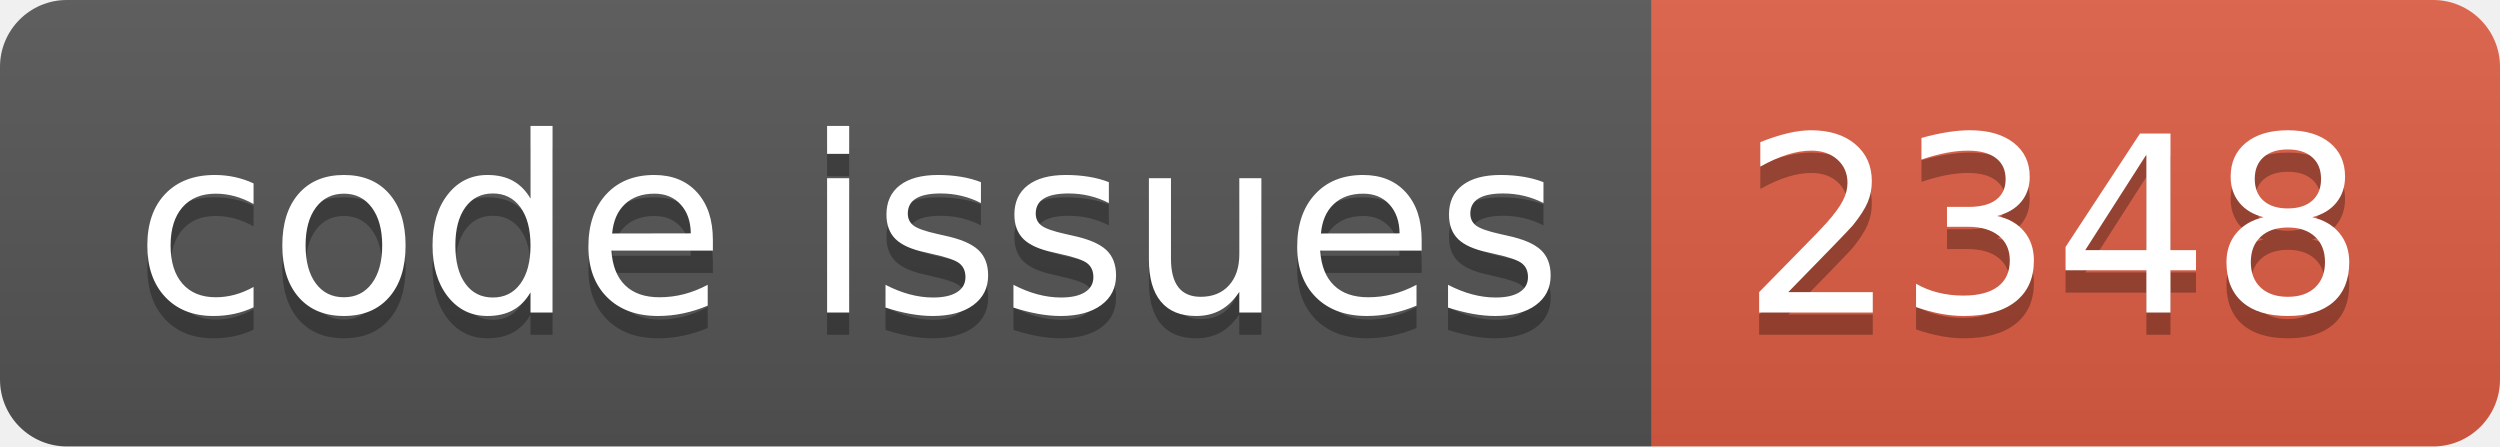
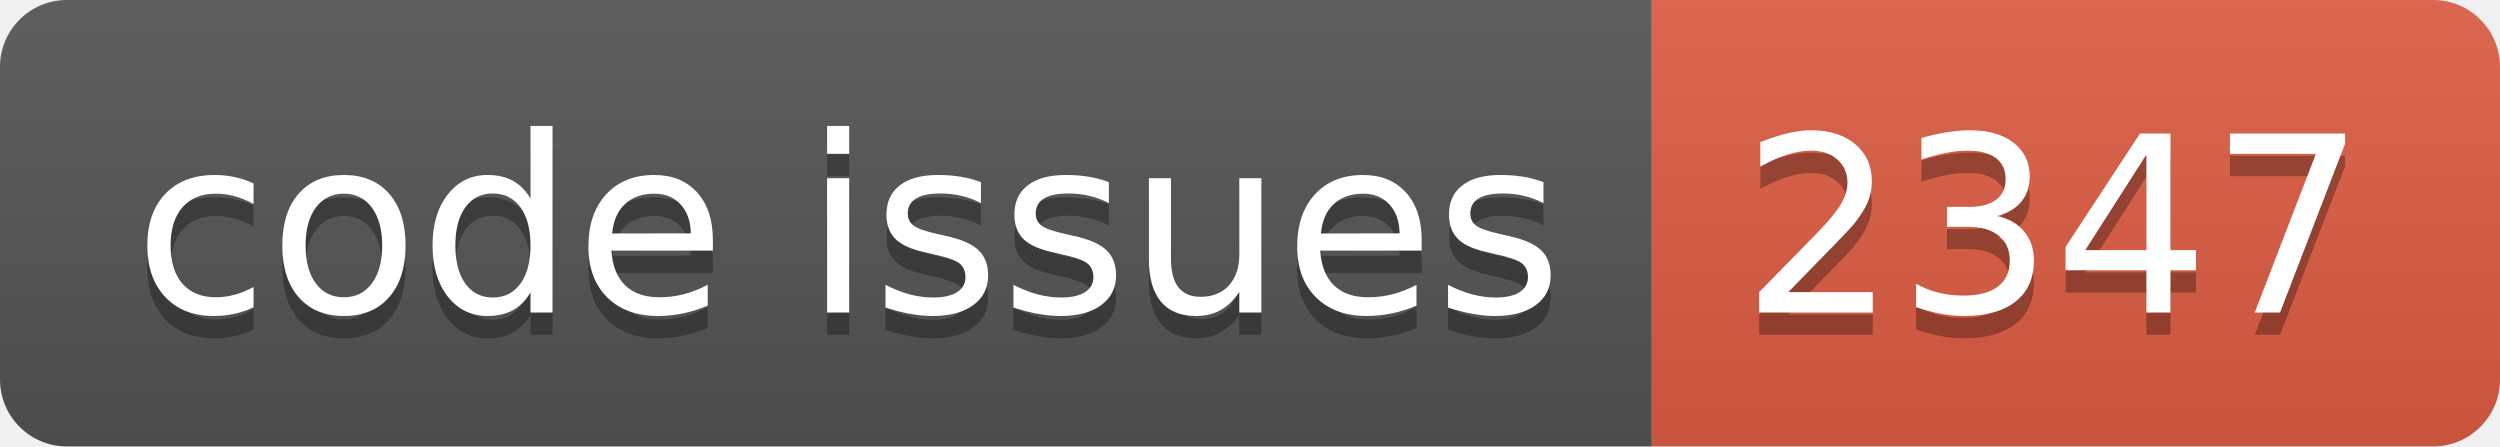
<svg xmlns="http://www.w3.org/2000/svg" width="112.0" height="20">
  <linearGradient id="smooth" x2="0" y2="100%">
    <stop offset="0" stop-color="#bbb" stop-opacity=".1" />
    <stop offset="1" stop-opacity=".1" />
  </linearGradient>
  <clipPath id="round">
    <rect width="112.0" height="20" rx="3" fill="#fff" />
  </clipPath>
  <g clip-path="url(#round)">
    <rect width="74.0" height="20" fill="#555" />
    <rect x="74.0" width="38.0" height="20" fill="#e05d44" />
    <rect width="112.0" height="20" fill="url(#smooth)" />
  </g>
  <g fill="#fff" text-anchor="middle" font-family="DejaVu Sans,Verdana,Geneva,sans-serif" font-size="110">
    <text x="380.0" y="150" fill="#010101" fill-opacity=".3" transform="scale(0.1)" textLength="640.0" lengthAdjust="spacing">code issues</text>
    <text x="380.0" y="140" transform="scale(0.1)" textLength="640.0" lengthAdjust="spacing">code issues</text>
-     <text x="920.0" y="150" fill="#010101" fill-opacity=".3" transform="scale(0.1)" textLength="280.0" lengthAdjust="spacing">2348</text>
-     <text x="920.0" y="140" transform="scale(0.1)" textLength="280.0" lengthAdjust="spacing">2348</text>
+     <text x="920.0" y="150" fill="#010101" fill-opacity=".3" transform="scale(0.1)" textLength="280.0" lengthAdjust="spacing">2347</text>
+     <text x="920.0" y="140" transform="scale(0.1)" textLength="280.0" lengthAdjust="spacing">2347</text>
  </g>
</svg>
